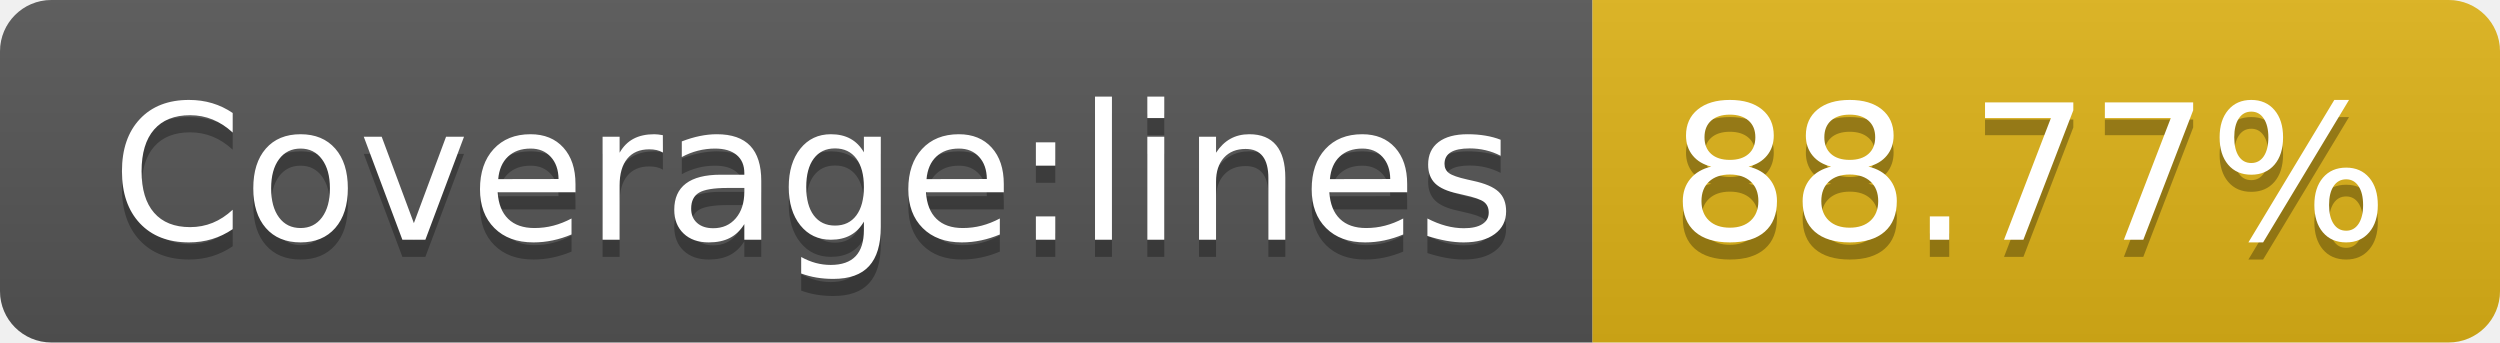
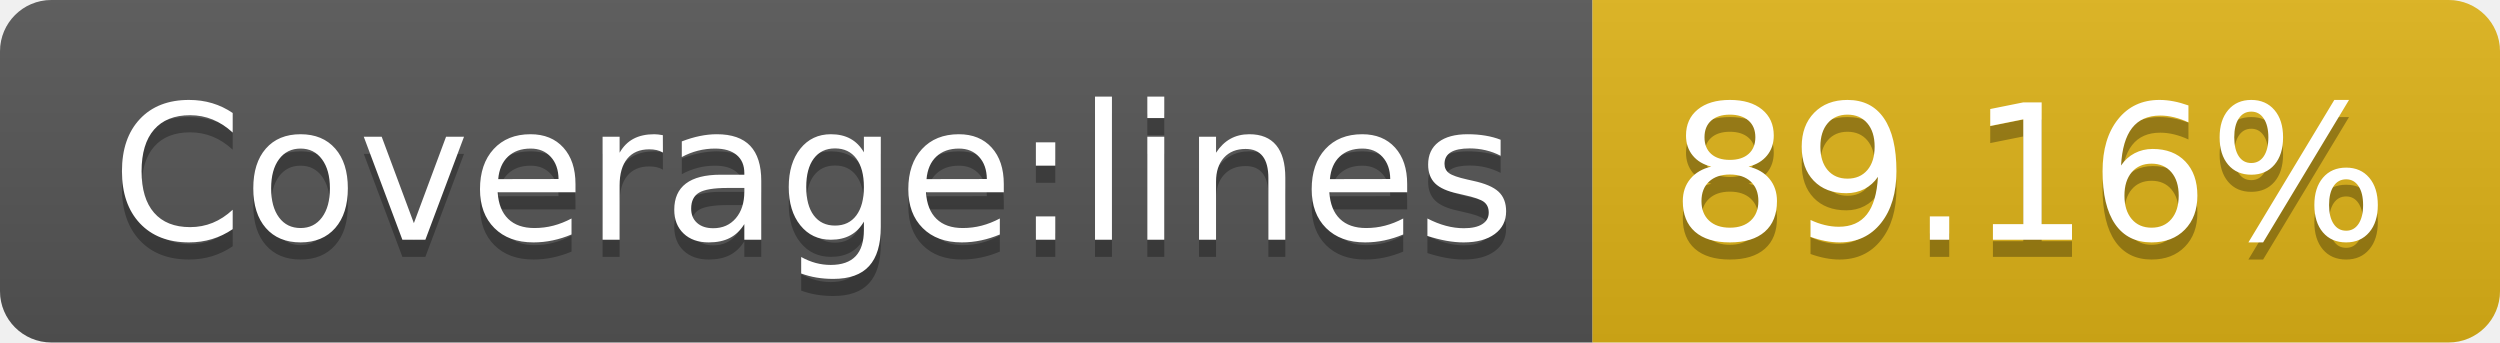
- <svg xmlns="http://www.w3.org/2000/svg" width="146" height="20" role="img" aria-label="Coverage:lines: 88.77%">
+ <svg xmlns="http://www.w3.org/2000/svg" width="146" height="20" role="img" aria-label="Coverage:lines: 89.16%">
  <linearGradient id="s" x2="0" y2="100%">
    <stop offset="0" stop-color="#bbb" stop-opacity=".1" />
    <stop offset="1" stop-opacity=".1" />
  </linearGradient>
  <clipPath id="r">
    <rect width="146" height="20" rx="3" fill="#fff" />
  </clipPath>
  <g clip-path="url(#r)">
    <rect width="93" height="20" fill="#555" />
    <rect x="93" width="53" height="20" fill="#dfb317" />
    <rect width="146" height="20" fill="url(#s)" />
  </g>
  <g fill="#fff" text-anchor="middle" font-family="Verdana,Geneva,DejaVu Sans,sans-serif" text-rendering="geometricPrecision" font-size="110">
    <text aria-hidden="true" x="475" y="150" fill="#010101" fill-opacity=".3" transform="scale(.1)" textLength="830">Coverage:lines</text>
    <text x="475" y="140" transform="scale(.1)" fill="#fff" textLength="830">Coverage:lines</text>
-     <text aria-hidden="true" x="1185" y="150" fill="#010101" fill-opacity=".3" transform="scale(.1)" textLength="430">88.77%</text>
-     <text x="1185" y="140" transform="scale(.1)" fill="#fff" textLength="430">88.77%</text>
+     <text aria-hidden="true" x="1185" y="150" fill="#010101" fill-opacity=".3" transform="scale(.1)" textLength="430">89.16%</text>
+     <text x="1185" y="140" transform="scale(.1)" fill="#fff" textLength="430">89.16%</text>
  </g>
</svg>
